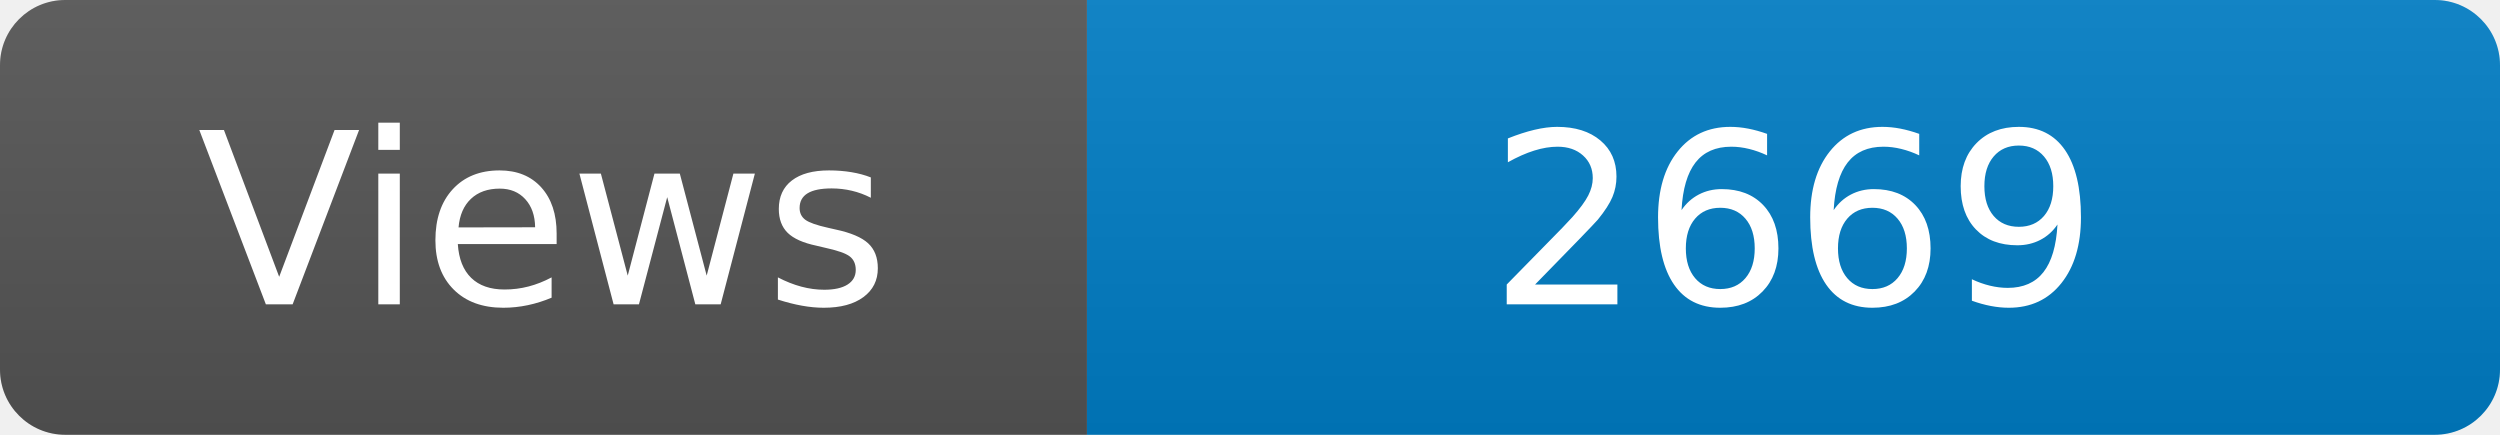
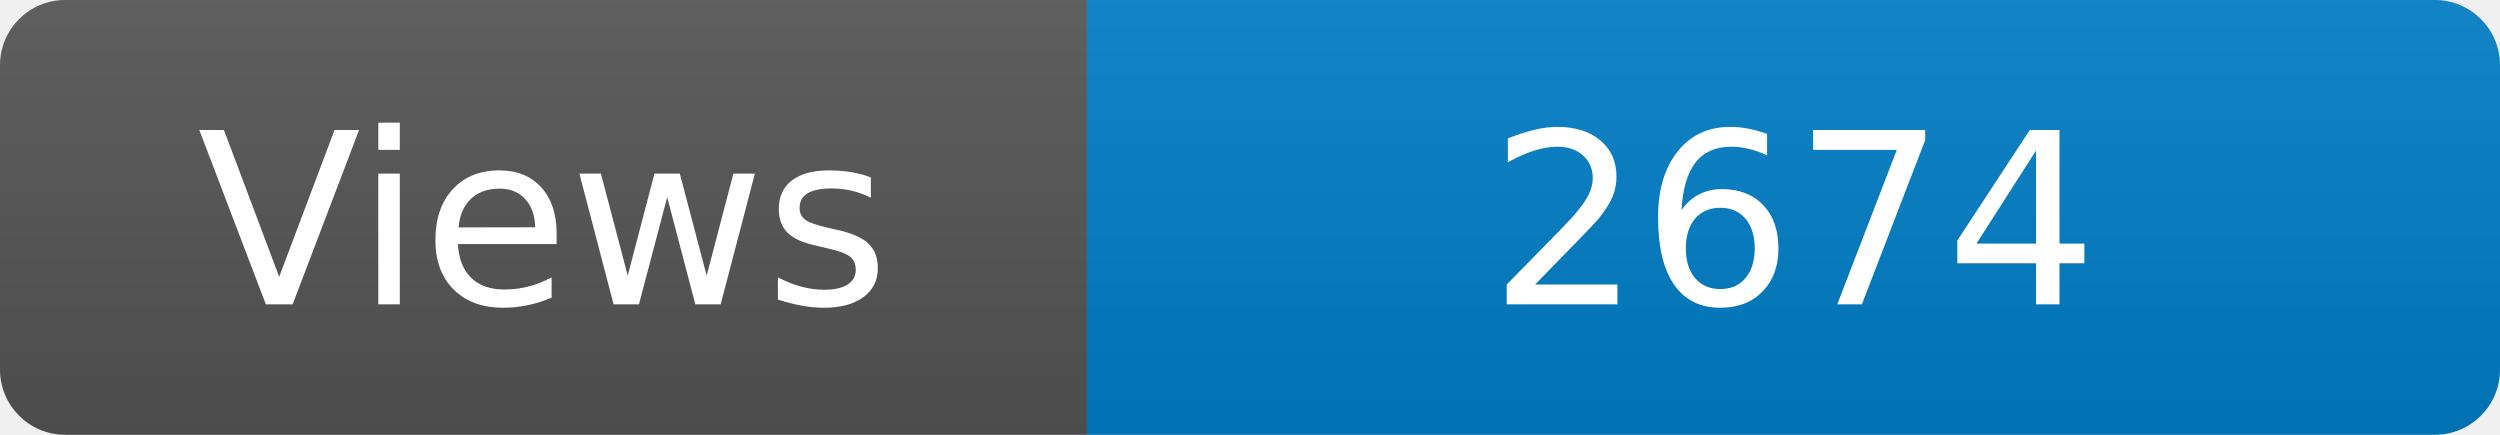
<svg xmlns="http://www.w3.org/2000/svg" width="115" height="20" role="img" aria-label="Maintained?: yes">
  <linearGradient id="s" x2="0" y2="100%">
    <stop offset="0" stop-color="#bbb" stop-opacity=".1" />
    <stop offset="1" stop-opacity=".1" />
  </linearGradient>
  <clipPath id="r">
    <rect width="115" height="20" rx="3" fill="#fff" />
  </clipPath>
  <g clip-path="url(#r)">
    <rect width="50" height="20" fill="#555" />
    <rect x="50" width="160" height="20" fill="#007ec6" />
    <rect width="115" height="20" fill="url(#s)" />
  </g>
  <g fill="#fff" text-anchor="middle" font-family="Verdana,Geneva,DejaVu Sans,sans-serif" font-size="110">
    <text x="250" y="140" transform="scale(.1)" fill="#fff">Views</text>
-     <text x="825" y="140" transform="scale(.1)" fill="#fff">2669</text>
+     <text x="825" y="140" transform="scale(.1)" fill="#fff">2674</text>
  </g>
</svg>
